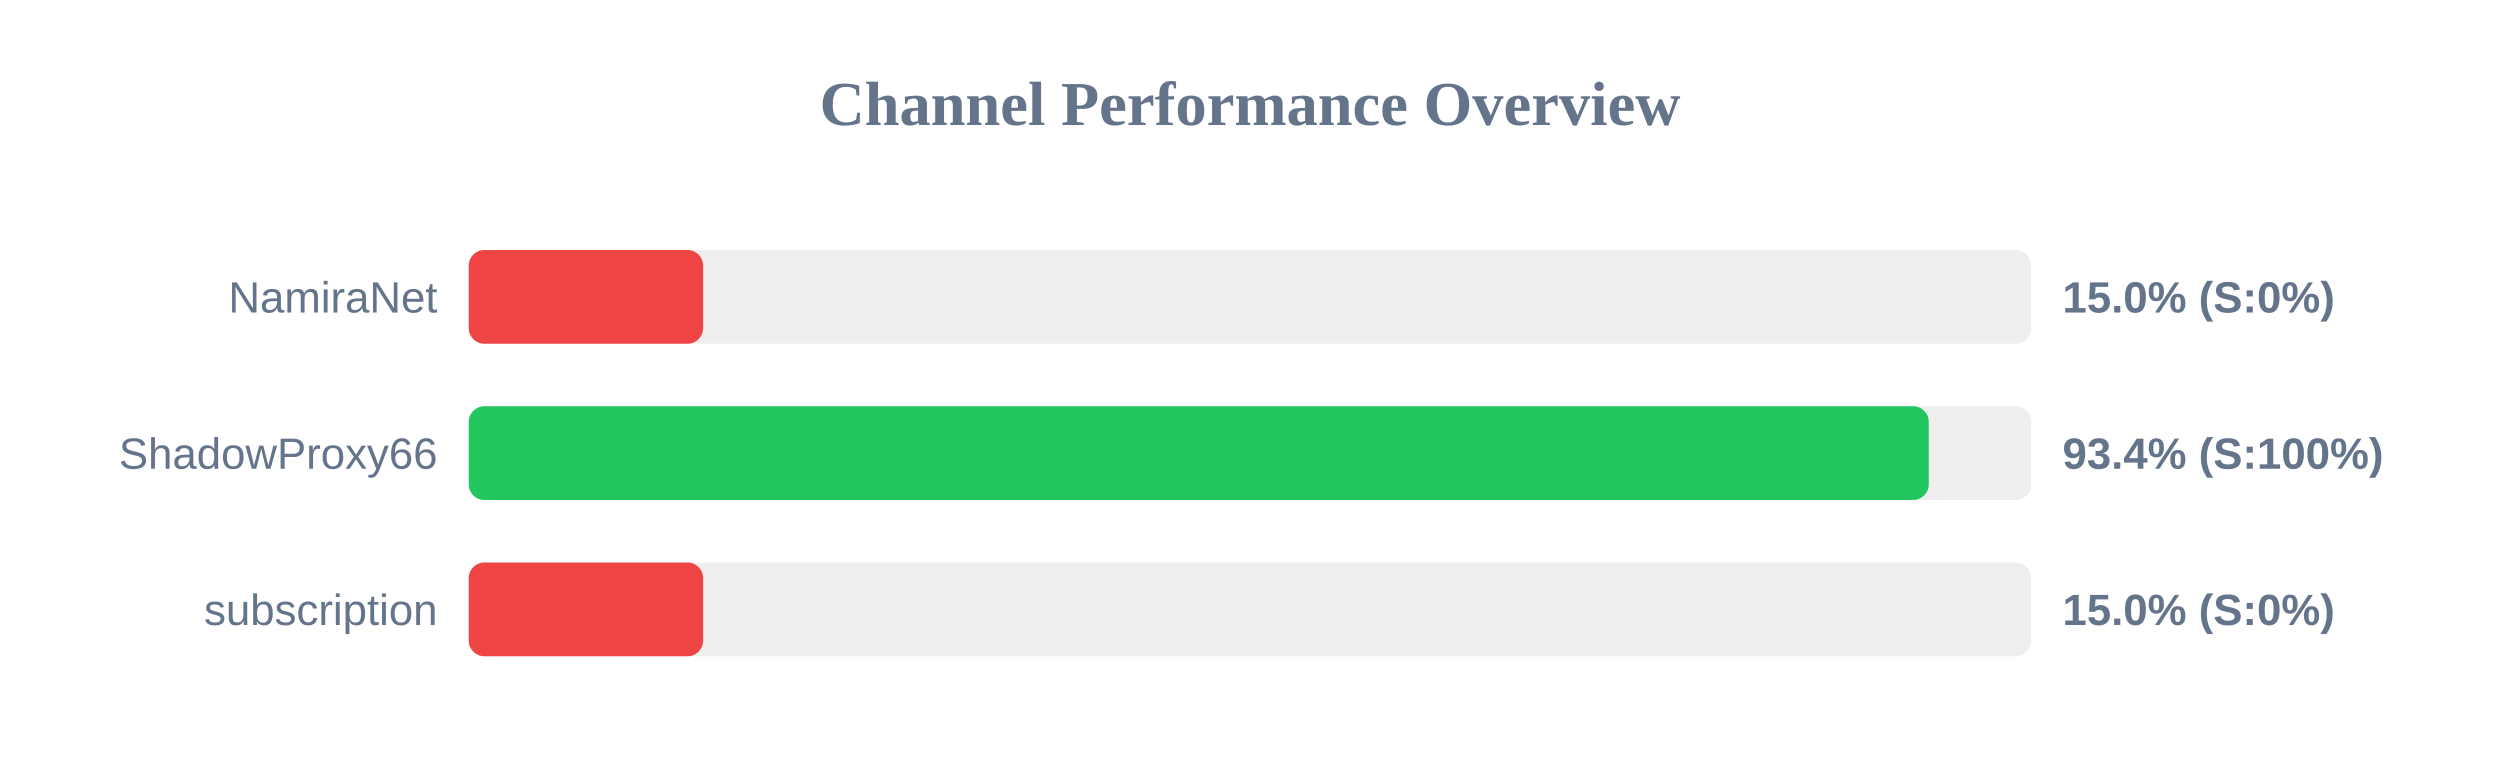
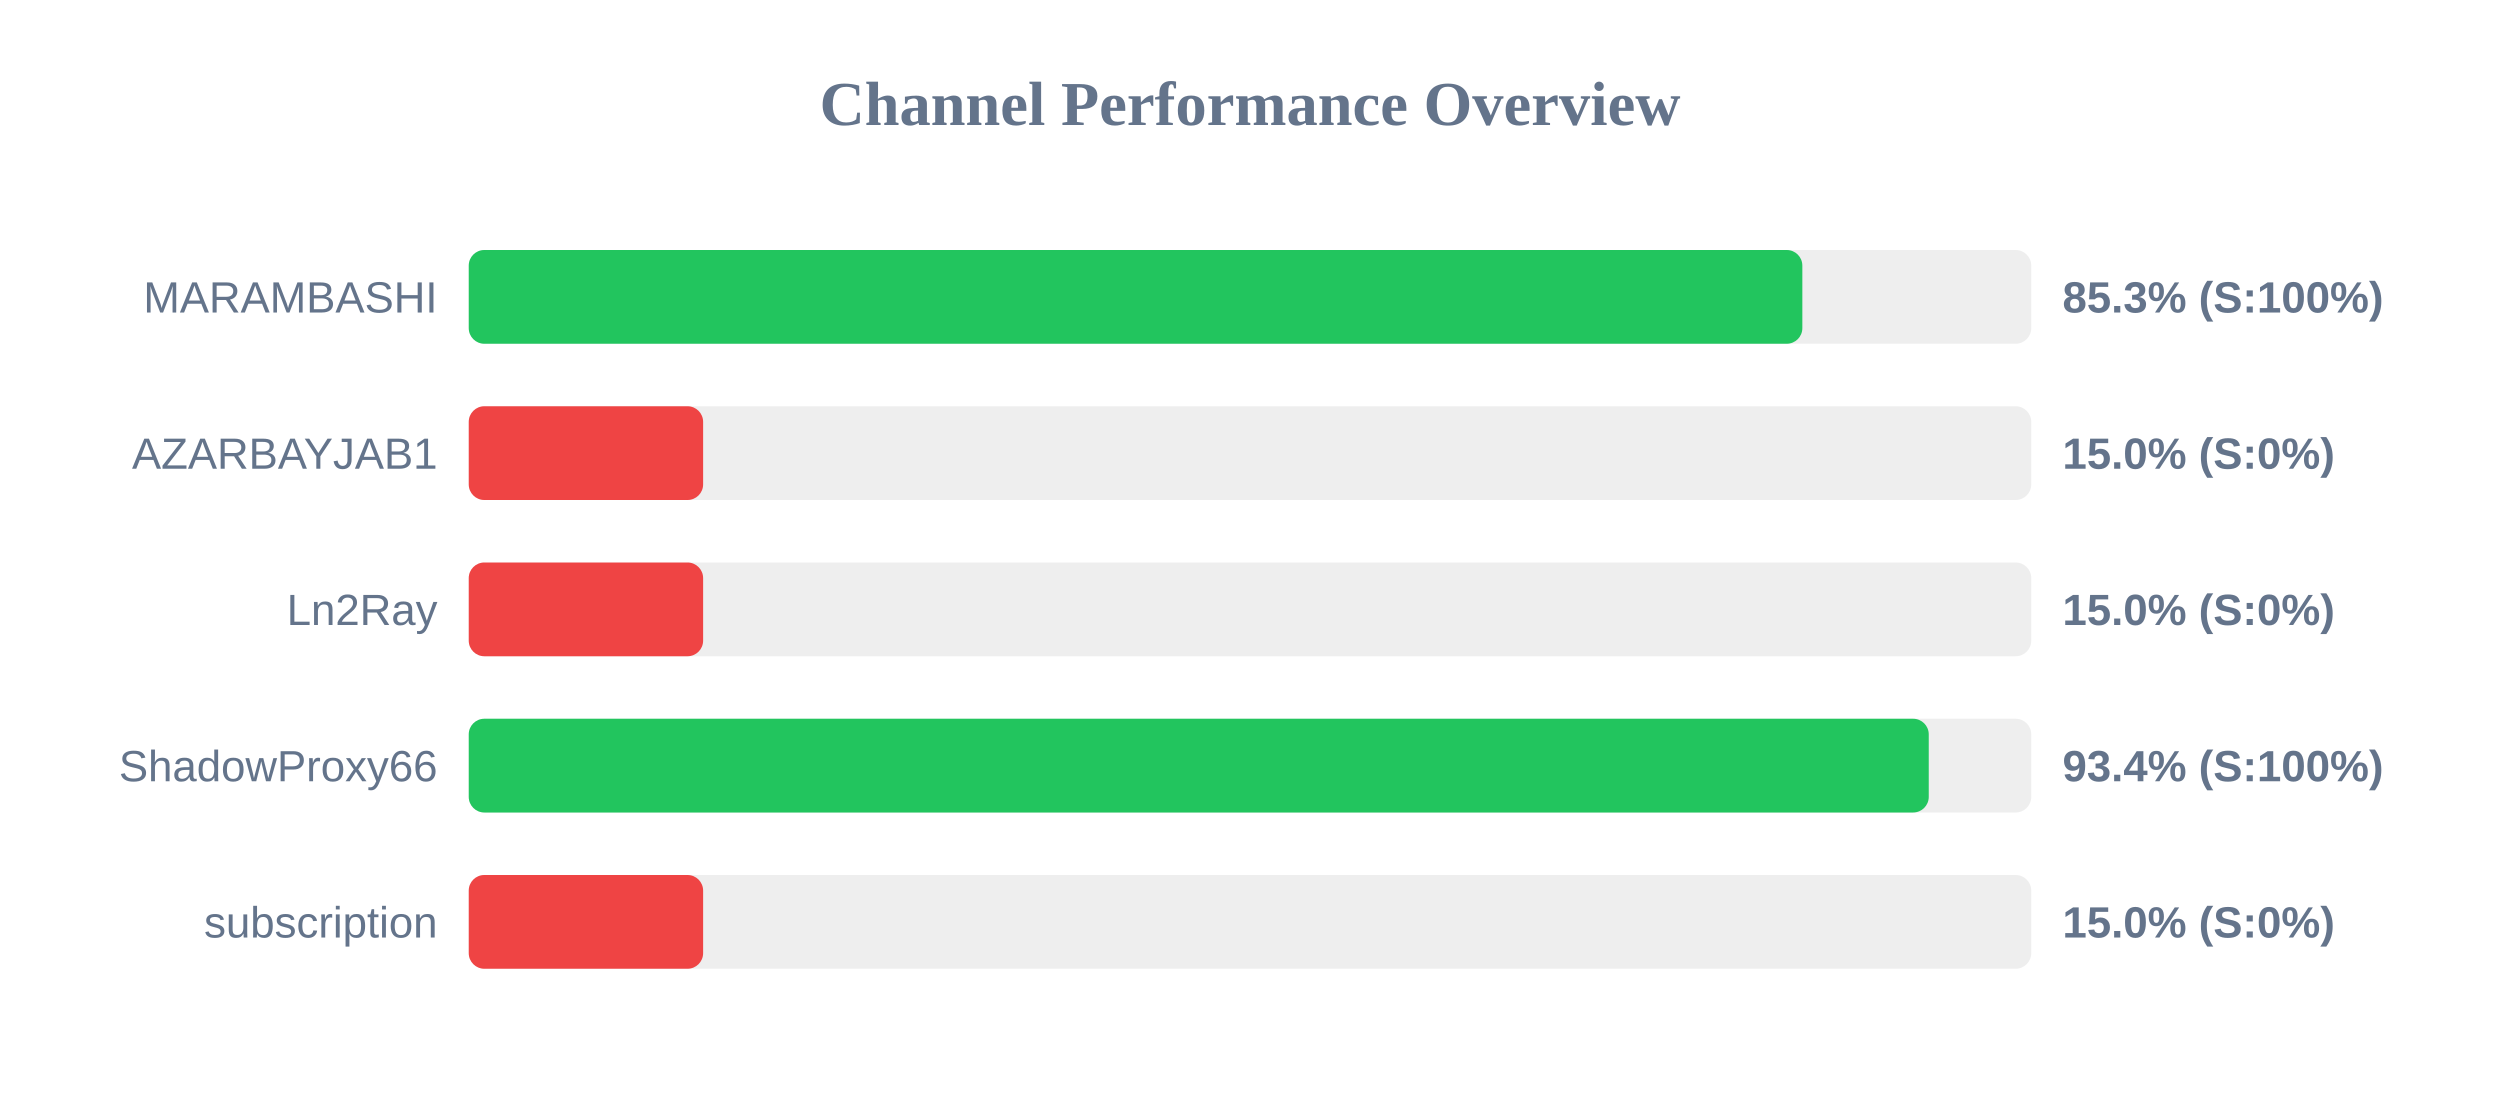
- <svg xmlns="http://www.w3.org/2000/svg" width="800" height="250" version="1.1">
+ <svg xmlns="http://www.w3.org/2000/svg" width="800" height="350" version="1.1">
  <style>
        .row { font: 14px Arial; fill: #64748b; }
        .score { font: bold 14px Arial; fill: #64748b; }
    </style>
  <text x="400" y="40" text-anchor="middle" font-size="20px" font-weight="bold" fill="#64748b">Channel Performance Overview</text>
  <rect x="150" y="80" width="500" height="30" fill="#eee" rx="5" />
-   <rect x="150" y="80" width="75.0" height="30" fill="#ef4444" rx="5" />
-   <text x="140" y="100" text-anchor="end" class="row">NamiraNet</text>
-   <text x="660" y="100" text-anchor="start" class="score">15.0% (S:0%)</text>
+   <rect x="150" y="80" width="426.75" height="30" fill="#22c55e" rx="5" />
+   <text x="140" y="100" text-anchor="end" class="row">MARAMBASHI</text>
+   <text x="660" y="100" text-anchor="start" class="score">85.3% (S:100%)</text>
  <rect x="150" y="130" width="500" height="30" fill="#eee" rx="5" />
-   <rect x="150" y="130" width="467.2" height="30" fill="#22c55e" rx="5" />
-   <text x="140" y="150" text-anchor="end" class="row">ShadowProxy66</text>
-   <text x="660" y="150" text-anchor="start" class="score">93.4% (S:100%)</text>
+   <rect x="150" y="130" width="75.0" height="30" fill="#ef4444" rx="5" />
+   <text x="140" y="150" text-anchor="end" class="row">AZARBAYJAB1</text>
+   <text x="660" y="150" text-anchor="start" class="score">15.0% (S:0%)</text>
  <rect x="150" y="180" width="500" height="30" fill="#eee" rx="5" />
  <rect x="150" y="180" width="75.0" height="30" fill="#ef4444" rx="5" />
-   <text x="140" y="200" text-anchor="end" class="row">subscription</text>
+   <text x="140" y="200" text-anchor="end" class="row">Ln2Ray</text>
  <text x="660" y="200" text-anchor="start" class="score">15.0% (S:0%)</text>
+   <rect x="150" y="230" width="500" height="30" fill="#eee" rx="5" />
+   <rect x="150" y="230" width="467.2" height="30" fill="#22c55e" rx="5" />
+   <text x="140" y="250" text-anchor="end" class="row">ShadowProxy66</text>
+   <text x="660" y="250" text-anchor="start" class="score">93.4% (S:100%)</text>
+   <rect x="150" y="280" width="500" height="30" fill="#eee" rx="5" />
+   <rect x="150" y="280" width="75.0" height="30" fill="#ef4444" rx="5" />
+   <text x="140" y="300" text-anchor="end" class="row">subscription</text>
+   <text x="660" y="300" text-anchor="start" class="score">15.0% (S:0%)</text>
</svg>
